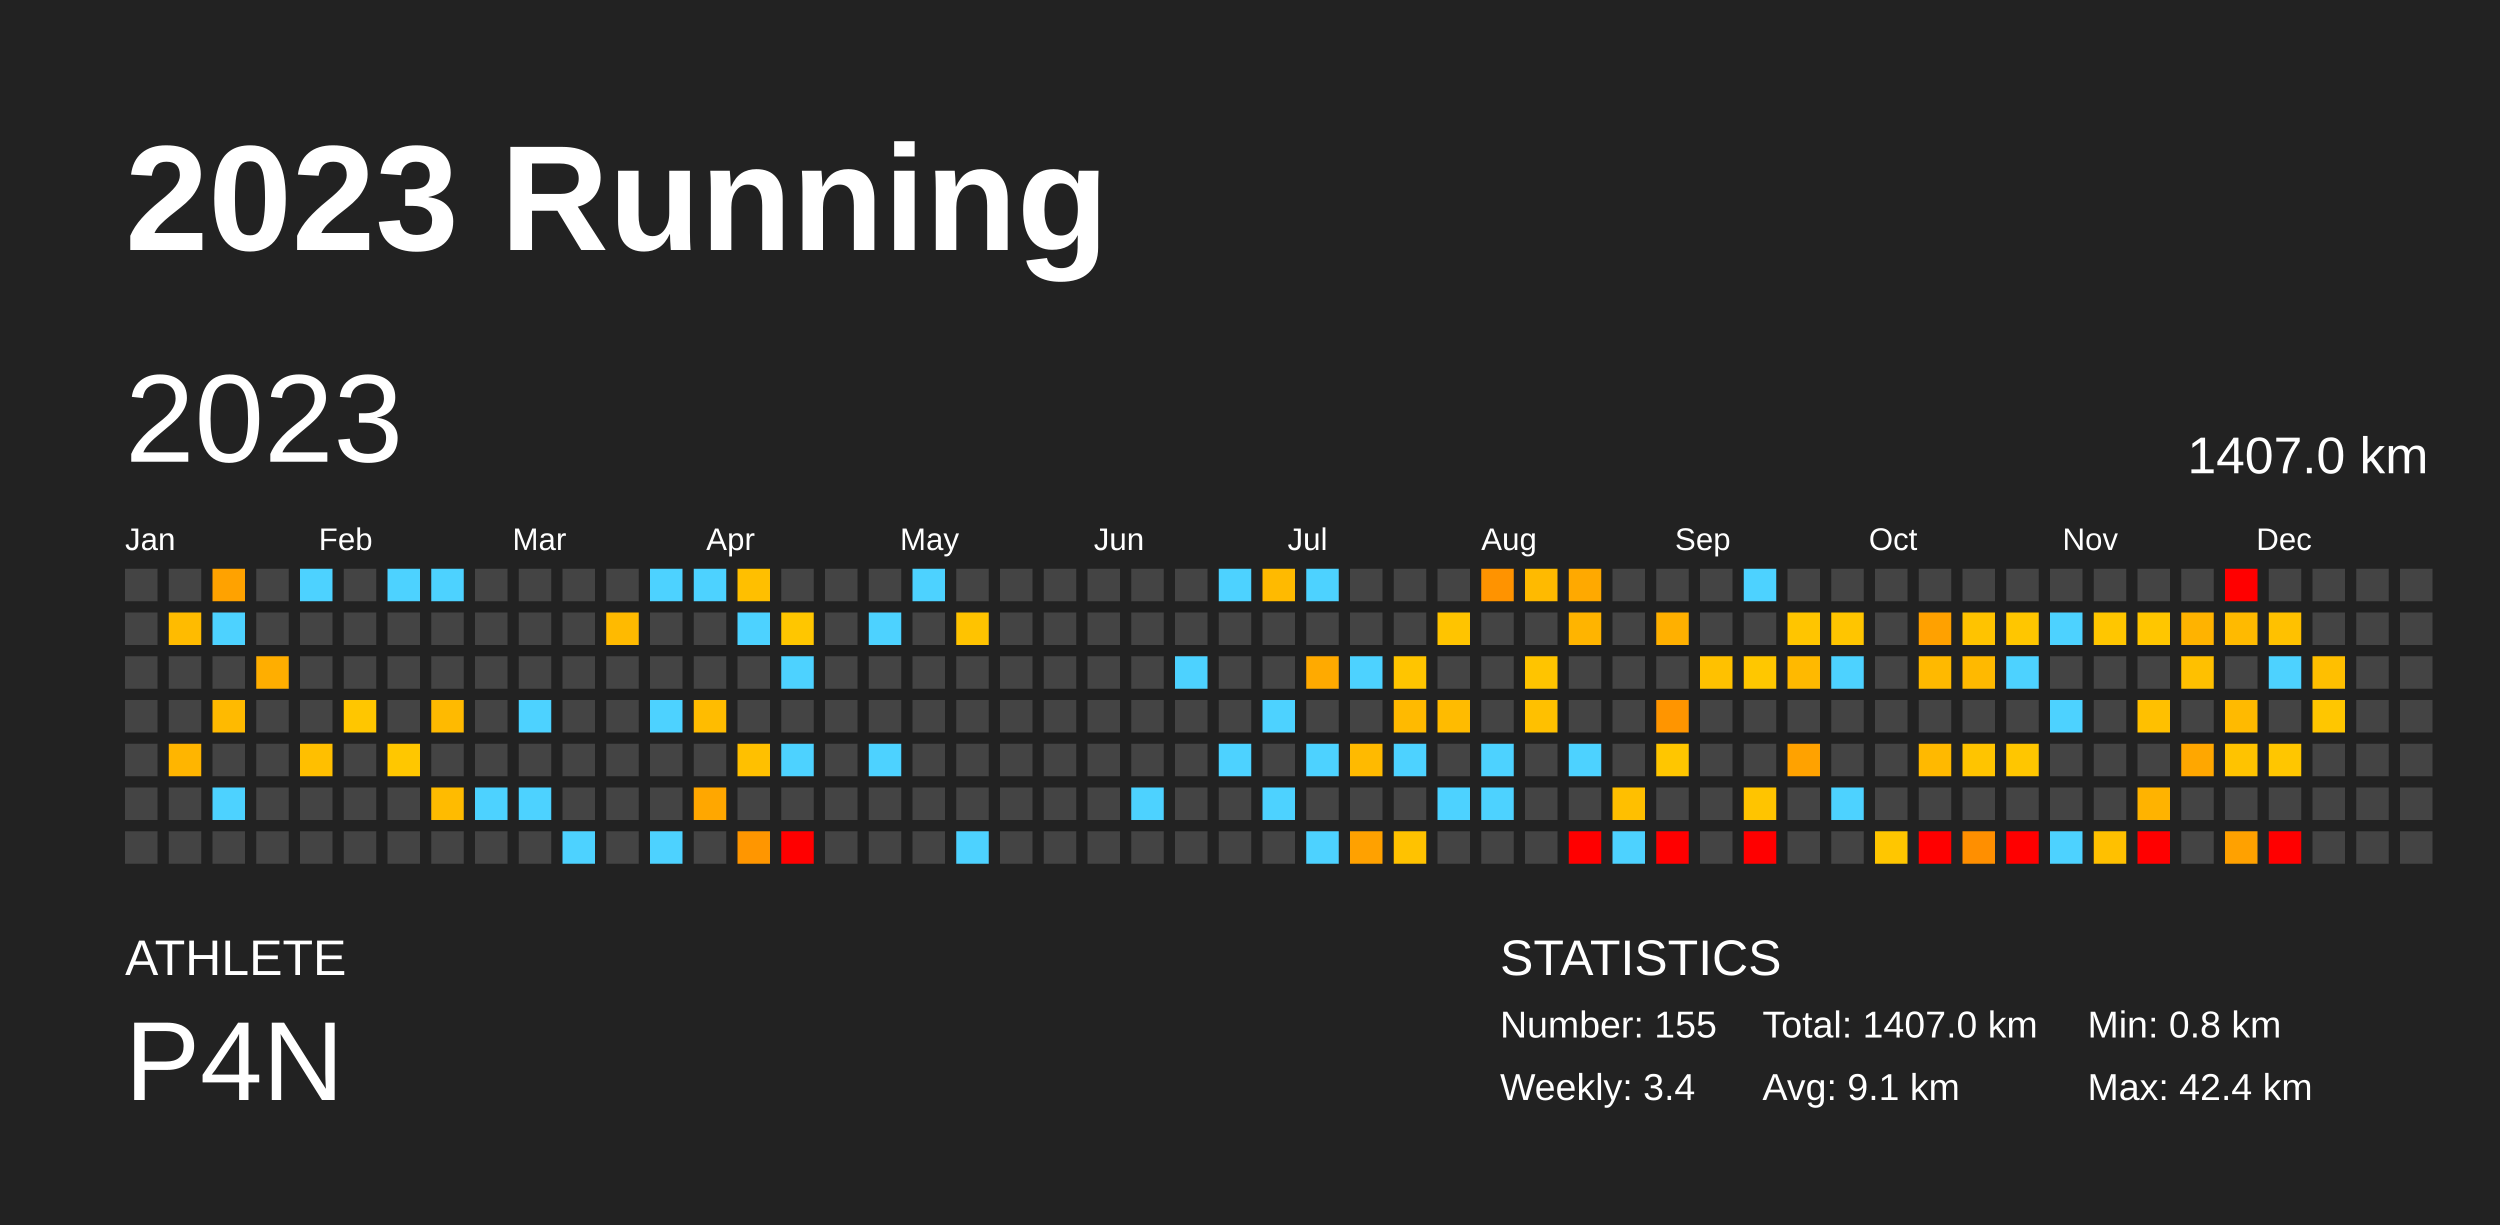
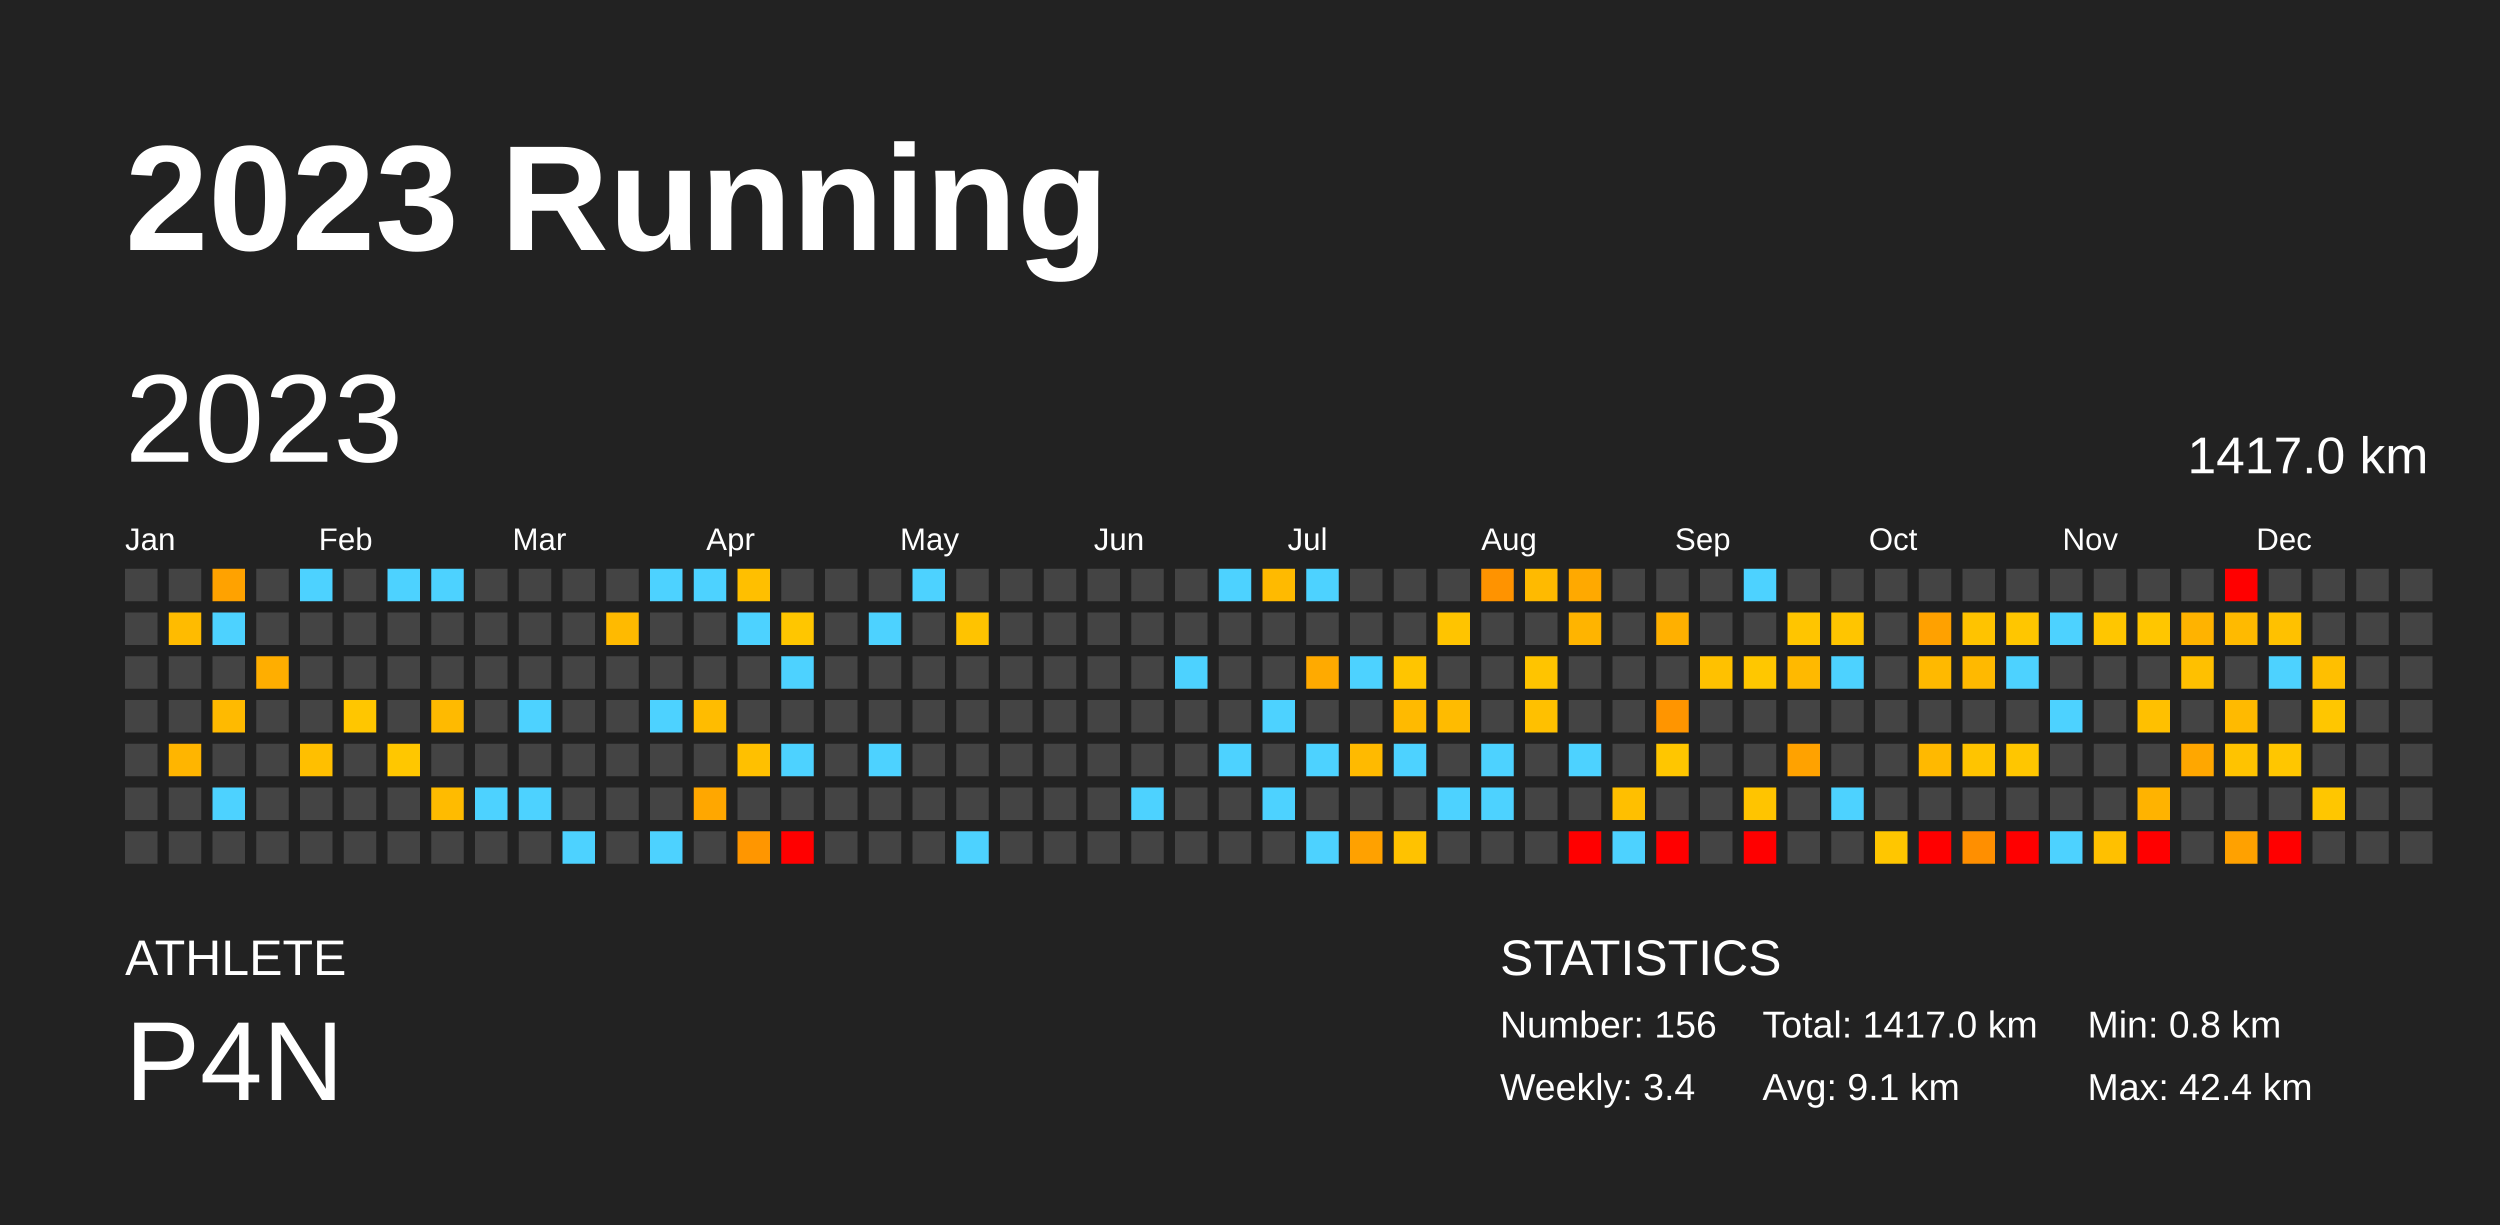
<svg xmlns="http://www.w3.org/2000/svg" baseProfile="full" height="98mm" version="1.1" viewBox="0,0,200,98" width="200mm">
  <defs />
  <rect fill="#222222" height="98" width="200" x="0" y="0" />
  <text fill="#FFFFFF" style="font-size:12px; font-family:Arial; font-weight:bold;" x="10" y="20">2023 Running</text>
  <text fill="#FFFFFF" style="font-size:4px; font-family:Arial" x="10" y="78">ATHLETE</text>
  <text fill="#FFFFFF" style="font-size:9px; font-family:Arial" x="10" y="88">P4N</text>
  <text fill="#FFFFFF" style="font-size:4px; font-family:Arial" x="120" y="78">STATISTICS</text>
-   <text fill="#FFFFFF" style="font-size:3px; font-family:Arial" x="120" y="83">Number: 155</text>
+   <text fill="#FFFFFF" style="font-size:3px; font-family:Arial" x="120" y="83">Number: 156</text>
  <text fill="#FFFFFF" style="font-size:3px; font-family:Arial" x="120" y="88">Weekly: 3.4</text>
-   <text fill="#FFFFFF" style="font-size:3px; font-family:Arial" x="141" y="83">Total: 1407.0 km</text>
+   <text fill="#FFFFFF" style="font-size:3px; font-family:Arial" x="141" y="83">Total: 1417.0 km</text>
  <text fill="#FFFFFF" style="font-size:3px; font-family:Arial" x="141" y="88">Avg: 9.1 km</text>
  <text fill="#FFFFFF" style="font-size:3px; font-family:Arial" x="167" y="83">Min: 0.8 km</text>
  <text fill="#FFFFFF" style="font-size:3px; font-family:Arial" x="167" y="88">Max: 42.4 km</text>
  <text dominant-baseline="hanging" fill="#FFFFFF" style="font-size:10.0px; font-family:Arial;" x="10" y="30">2023</text>
-   <text dominant-baseline="hanging" fill="#FFFFFF" style="font-size:4.125px; font-family:Arial;" x="175" y="35">1407.0 km</text>
+   <text dominant-baseline="hanging" fill="#FFFFFF" style="font-size:4.125px; font-family:Arial;" x="175" y="35">1417.0 km</text>
  <text fill="#FFFFFF" style="font-size:2.5px; font-family:Arial" x="10.0" y="44">Jan</text>
  <text fill="#FFFFFF" style="font-size:2.5px; font-family:Arial" x="25.5" y="44">Feb</text>
  <text fill="#FFFFFF" style="font-size:2.5px; font-family:Arial" x="41.0" y="44">Mar</text>
  <text fill="#FFFFFF" style="font-size:2.5px; font-family:Arial" x="56.5" y="44">Apr</text>
  <text fill="#FFFFFF" style="font-size:2.5px; font-family:Arial" x="72.0" y="44">May</text>
  <text fill="#FFFFFF" style="font-size:2.5px; font-family:Arial" x="87.5" y="44">Jun</text>
  <text fill="#FFFFFF" style="font-size:2.5px; font-family:Arial" x="103.0" y="44">Jul</text>
  <text fill="#FFFFFF" style="font-size:2.5px; font-family:Arial" x="118.5" y="44">Aug</text>
  <text fill="#FFFFFF" style="font-size:2.5px; font-family:Arial" x="134.0" y="44">Sep</text>
  <text fill="#FFFFFF" style="font-size:2.5px; font-family:Arial" x="149.5" y="44">Oct</text>
  <text fill="#FFFFFF" style="font-size:2.5px; font-family:Arial" x="165.0" y="44">Nov</text>
  <text fill="#FFFFFF" style="font-size:2.5px; font-family:Arial" x="180.5" y="44">Dec</text>
  <rect fill="#444444" height="2.6" width="2.6" x="10.0" y="45.5" />
  <rect fill="#444444" height="2.6" width="2.6" x="10.0" y="49.0" />
  <rect fill="#444444" height="2.6" width="2.6" x="10.0" y="52.5" />
  <rect fill="#444444" height="2.6" width="2.6" x="10.0" y="56.0" />
  <rect fill="#444444" height="2.6" width="2.6" x="10.0" y="59.5" />
  <rect fill="#444444" height="2.6" width="2.6" x="10.0" y="63.0" />
  <rect fill="#444444" height="2.6" width="2.6" x="10.0" y="66.5" />
  <rect fill="#444444" height="2.6" width="2.6" x="13.5" y="45.5" />
  <rect fill="#ffbb00" height="2.6" width="2.6" x="13.5" y="49.0" />
  <rect fill="#444444" height="2.6" width="2.6" x="13.5" y="52.5" />
  <rect fill="#444444" height="2.6" width="2.6" x="13.5" y="56.0" />
  <rect fill="#ffb500" height="2.6" width="2.6" x="13.5" y="59.5" />
  <rect fill="#444444" height="2.6" width="2.6" x="13.5" y="63.0" />
  <rect fill="#444444" height="2.6" width="2.6" x="13.5" y="66.5" />
  <rect fill="#ffa200" height="2.6" width="2.6" x="17.0" y="45.5" />
  <rect fill="#4dd2ff" height="2.6" width="2.6" x="17.0" y="49.0" />
  <rect fill="#444444" height="2.6" width="2.6" x="17.0" y="52.5" />
  <rect fill="#ffba00" height="2.6" width="2.6" x="17.0" y="56.0" />
  <rect fill="#444444" height="2.6" width="2.6" x="17.0" y="59.5" />
  <rect fill="#4dd2ff" height="2.6" width="2.6" x="17.0" y="63.0" />
  <rect fill="#444444" height="2.6" width="2.6" x="17.0" y="66.5" />
  <rect fill="#444444" height="2.6" width="2.6" x="20.5" y="45.5" />
  <rect fill="#444444" height="2.6" width="2.6" x="20.5" y="49.0" />
  <rect fill="#ffae00" height="2.6" width="2.6" x="20.5" y="52.5" />
  <rect fill="#444444" height="2.6" width="2.6" x="20.5" y="56.0" />
  <rect fill="#444444" height="2.6" width="2.6" x="20.5" y="59.5" />
  <rect fill="#444444" height="2.6" width="2.6" x="20.5" y="63.0" />
  <rect fill="#444444" height="2.6" width="2.6" x="20.5" y="66.5" />
  <rect fill="#4dd2ff" height="2.6" width="2.6" x="24.0" y="45.5" />
  <rect fill="#444444" height="2.6" width="2.6" x="24.0" y="49.0" />
  <rect fill="#444444" height="2.6" width="2.6" x="24.0" y="52.5" />
  <rect fill="#444444" height="2.6" width="2.6" x="24.0" y="56.0" />
  <rect fill="#ffbf00" height="2.6" width="2.6" x="24.0" y="59.5" />
  <rect fill="#444444" height="2.6" width="2.6" x="24.0" y="63.0" />
  <rect fill="#444444" height="2.6" width="2.6" x="24.0" y="66.5" />
  <rect fill="#444444" height="2.6" width="2.6" x="27.5" y="45.5" />
  <rect fill="#444444" height="2.6" width="2.6" x="27.5" y="49.0" />
  <rect fill="#444444" height="2.6" width="2.6" x="27.5" y="52.5" />
  <rect fill="#ffc600" height="2.6" width="2.6" x="27.5" y="56.0" />
  <rect fill="#444444" height="2.6" width="2.6" x="27.5" y="59.5" />
  <rect fill="#444444" height="2.6" width="2.6" x="27.5" y="63.0" />
  <rect fill="#444444" height="2.6" width="2.6" x="27.5" y="66.5" />
  <rect fill="#4dd2ff" height="2.6" width="2.6" x="31.0" y="45.5" />
  <rect fill="#444444" height="2.6" width="2.6" x="31.0" y="49.0" />
  <rect fill="#444444" height="2.6" width="2.6" x="31.0" y="52.5" />
  <rect fill="#444444" height="2.6" width="2.6" x="31.0" y="56.0" />
  <rect fill="#ffc700" height="2.6" width="2.6" x="31.0" y="59.5" />
  <rect fill="#444444" height="2.6" width="2.6" x="31.0" y="63.0" />
  <rect fill="#444444" height="2.6" width="2.6" x="31.0" y="66.5" />
  <rect fill="#4dd2ff" height="2.6" width="2.6" x="34.5" y="45.5" />
  <rect fill="#444444" height="2.6" width="2.6" x="34.5" y="49.0" />
  <rect fill="#444444" height="2.6" width="2.6" x="34.5" y="52.5" />
  <rect fill="#ffba00" height="2.6" width="2.6" x="34.5" y="56.0" />
  <rect fill="#444444" height="2.6" width="2.6" x="34.5" y="59.5" />
  <rect fill="#ffbb00" height="2.6" width="2.6" x="34.5" y="63.0" />
  <rect fill="#444444" height="2.6" width="2.6" x="34.5" y="66.5" />
  <rect fill="#444444" height="2.6" width="2.6" x="38.0" y="45.5" />
  <rect fill="#444444" height="2.6" width="2.6" x="38.0" y="49.0" />
  <rect fill="#444444" height="2.6" width="2.6" x="38.0" y="52.5" />
  <rect fill="#444444" height="2.6" width="2.6" x="38.0" y="56.0" />
  <rect fill="#444444" height="2.6" width="2.6" x="38.0" y="59.5" />
  <rect fill="#4dd2ff" height="2.6" width="2.6" x="38.0" y="63.0" />
  <rect fill="#444444" height="2.6" width="2.6" x="38.0" y="66.5" />
  <rect fill="#444444" height="2.6" width="2.6" x="41.5" y="45.5" />
  <rect fill="#444444" height="2.6" width="2.6" x="41.5" y="49.0" />
  <rect fill="#444444" height="2.6" width="2.6" x="41.5" y="52.5" />
  <rect fill="#4dd2ff" height="2.6" width="2.6" x="41.5" y="56.0" />
  <rect fill="#444444" height="2.6" width="2.6" x="41.5" y="59.5" />
  <rect fill="#4dd2ff" height="2.6" width="2.6" x="41.5" y="63.0" />
  <rect fill="#444444" height="2.6" width="2.6" x="41.5" y="66.5" />
  <rect fill="#444444" height="2.6" width="2.6" x="45.0" y="45.5" />
  <rect fill="#444444" height="2.6" width="2.6" x="45.0" y="49.0" />
  <rect fill="#444444" height="2.6" width="2.6" x="45.0" y="52.5" />
  <rect fill="#444444" height="2.6" width="2.6" x="45.0" y="56.0" />
  <rect fill="#444444" height="2.6" width="2.6" x="45.0" y="59.5" />
  <rect fill="#444444" height="2.6" width="2.6" x="45.0" y="63.0" />
  <rect fill="#4dd2ff" height="2.6" width="2.6" x="45.0" y="66.5" />
  <rect fill="#444444" height="2.6" width="2.6" x="48.5" y="45.5" />
  <rect fill="#ffba00" height="2.6" width="2.6" x="48.5" y="49.0" />
  <rect fill="#444444" height="2.6" width="2.6" x="48.5" y="52.5" />
  <rect fill="#444444" height="2.6" width="2.6" x="48.5" y="56.0" />
  <rect fill="#444444" height="2.6" width="2.6" x="48.5" y="59.5" />
  <rect fill="#444444" height="2.6" width="2.6" x="48.5" y="63.0" />
  <rect fill="#444444" height="2.6" width="2.6" x="48.5" y="66.5" />
  <rect fill="#4dd2ff" height="2.6" width="2.6" x="52.0" y="45.5" />
  <rect fill="#444444" height="2.6" width="2.6" x="52.0" y="49.0" />
  <rect fill="#444444" height="2.6" width="2.6" x="52.0" y="52.5" />
  <rect fill="#4dd2ff" height="2.6" width="2.6" x="52.0" y="56.0" />
  <rect fill="#444444" height="2.6" width="2.6" x="52.0" y="59.5" />
  <rect fill="#444444" height="2.6" width="2.6" x="52.0" y="63.0" />
  <rect fill="#4dd2ff" height="2.6" width="2.6" x="52.0" y="66.5" />
  <rect fill="#4dd2ff" height="2.6" width="2.6" x="55.5" y="45.5" />
  <rect fill="#444444" height="2.6" width="2.6" x="55.5" y="49.0" />
  <rect fill="#444444" height="2.6" width="2.6" x="55.5" y="52.5" />
  <rect fill="#ffbc00" height="2.6" width="2.6" x="55.5" y="56.0" />
  <rect fill="#444444" height="2.6" width="2.6" x="55.5" y="59.5" />
  <rect fill="#ffa700" height="2.6" width="2.6" x="55.5" y="63.0" />
  <rect fill="#444444" height="2.6" width="2.6" x="55.5" y="66.5" />
  <rect fill="#ffbf00" height="2.6" width="2.6" x="59.0" y="45.5" />
  <rect fill="#4dd2ff" height="2.6" width="2.6" x="59.0" y="49.0" />
  <rect fill="#444444" height="2.6" width="2.6" x="59.0" y="52.5" />
  <rect fill="#444444" height="2.6" width="2.6" x="59.0" y="56.0" />
  <rect fill="#ffc000" height="2.6" width="2.6" x="59.0" y="59.5" />
  <rect fill="#444444" height="2.6" width="2.6" x="59.0" y="63.0" />
  <rect fill="#ff9600" height="2.6" width="2.6" x="59.0" y="66.5" />
  <rect fill="#444444" height="2.6" width="2.6" x="62.5" y="45.5" />
  <rect fill="#ffc600" height="2.6" width="2.6" x="62.5" y="49.0" />
  <rect fill="#4dd2ff" height="2.6" width="2.6" x="62.5" y="52.5" />
  <rect fill="#444444" height="2.6" width="2.6" x="62.5" y="56.0" />
  <rect fill="#4dd2ff" height="2.6" width="2.6" x="62.5" y="59.5" />
  <rect fill="#444444" height="2.6" width="2.6" x="62.5" y="63.0" />
  <rect fill="red" height="2.6" width="2.6" x="62.5" y="66.5" />
  <rect fill="#444444" height="2.6" width="2.6" x="66.0" y="45.5" />
  <rect fill="#444444" height="2.6" width="2.6" x="66.0" y="49.0" />
  <rect fill="#444444" height="2.6" width="2.6" x="66.0" y="52.5" />
  <rect fill="#444444" height="2.6" width="2.6" x="66.0" y="56.0" />
  <rect fill="#444444" height="2.6" width="2.6" x="66.0" y="59.5" />
  <rect fill="#444444" height="2.6" width="2.6" x="66.0" y="63.0" />
  <rect fill="#444444" height="2.6" width="2.6" x="66.0" y="66.5" />
  <rect fill="#444444" height="2.6" width="2.6" x="69.5" y="45.5" />
  <rect fill="#4dd2ff" height="2.6" width="2.6" x="69.5" y="49.0" />
  <rect fill="#444444" height="2.6" width="2.6" x="69.5" y="52.5" />
  <rect fill="#444444" height="2.6" width="2.6" x="69.5" y="56.0" />
  <rect fill="#4dd2ff" height="2.6" width="2.6" x="69.5" y="59.5" />
  <rect fill="#444444" height="2.6" width="2.6" x="69.5" y="63.0" />
  <rect fill="#444444" height="2.6" width="2.6" x="69.5" y="66.5" />
  <rect fill="#4dd2ff" height="2.6" width="2.6" x="73.0" y="45.5" />
  <rect fill="#444444" height="2.6" width="2.6" x="73.0" y="49.0" />
  <rect fill="#444444" height="2.6" width="2.6" x="73.0" y="52.5" />
  <rect fill="#444444" height="2.6" width="2.6" x="73.0" y="56.0" />
  <rect fill="#444444" height="2.6" width="2.6" x="73.0" y="59.5" />
  <rect fill="#444444" height="2.6" width="2.6" x="73.0" y="63.0" />
  <rect fill="#444444" height="2.6" width="2.6" x="73.0" y="66.5" />
  <rect fill="#444444" height="2.6" width="2.6" x="76.5" y="45.5" />
  <rect fill="#ffc300" height="2.6" width="2.6" x="76.5" y="49.0" />
  <rect fill="#444444" height="2.6" width="2.6" x="76.5" y="52.5" />
  <rect fill="#444444" height="2.6" width="2.6" x="76.5" y="56.0" />
  <rect fill="#444444" height="2.6" width="2.6" x="76.5" y="59.5" />
  <rect fill="#444444" height="2.6" width="2.6" x="76.5" y="63.0" />
  <rect fill="#4dd2ff" height="2.6" width="2.6" x="76.5" y="66.5" />
  <rect fill="#444444" height="2.6" width="2.6" x="80.0" y="45.5" />
  <rect fill="#444444" height="2.6" width="2.6" x="80.0" y="49.0" />
  <rect fill="#444444" height="2.6" width="2.6" x="80.0" y="52.5" />
  <rect fill="#444444" height="2.6" width="2.6" x="80.0" y="56.0" />
  <rect fill="#444444" height="2.6" width="2.6" x="80.0" y="59.5" />
  <rect fill="#444444" height="2.6" width="2.6" x="80.0" y="63.0" />
  <rect fill="#444444" height="2.6" width="2.6" x="80.0" y="66.5" />
  <rect fill="#444444" height="2.6" width="2.6" x="83.5" y="45.5" />
  <rect fill="#444444" height="2.6" width="2.6" x="83.5" y="49.0" />
  <rect fill="#444444" height="2.6" width="2.6" x="83.5" y="52.5" />
  <rect fill="#444444" height="2.6" width="2.6" x="83.5" y="56.0" />
  <rect fill="#444444" height="2.6" width="2.6" x="83.5" y="59.5" />
  <rect fill="#444444" height="2.6" width="2.6" x="83.5" y="63.0" />
  <rect fill="#444444" height="2.6" width="2.6" x="83.5" y="66.5" />
  <rect fill="#444444" height="2.6" width="2.6" x="87.0" y="45.5" />
  <rect fill="#444444" height="2.6" width="2.6" x="87.0" y="49.0" />
  <rect fill="#444444" height="2.6" width="2.6" x="87.0" y="52.5" />
  <rect fill="#444444" height="2.6" width="2.6" x="87.0" y="56.0" />
  <rect fill="#444444" height="2.6" width="2.6" x="87.0" y="59.5" />
  <rect fill="#444444" height="2.6" width="2.6" x="87.0" y="63.0" />
  <rect fill="#444444" height="2.6" width="2.6" x="87.0" y="66.5" />
  <rect fill="#444444" height="2.6" width="2.6" x="90.5" y="45.5" />
  <rect fill="#444444" height="2.6" width="2.6" x="90.5" y="49.0" />
  <rect fill="#444444" height="2.6" width="2.6" x="90.5" y="52.5" />
  <rect fill="#444444" height="2.6" width="2.6" x="90.5" y="56.0" />
  <rect fill="#444444" height="2.6" width="2.6" x="90.5" y="59.5" />
  <rect fill="#4dd2ff" height="2.6" width="2.6" x="90.5" y="63.0" />
  <rect fill="#444444" height="2.6" width="2.6" x="90.5" y="66.5" />
  <rect fill="#444444" height="2.6" width="2.6" x="94.0" y="45.5" />
  <rect fill="#444444" height="2.6" width="2.6" x="94.0" y="49.0" />
  <rect fill="#4dd2ff" height="2.6" width="2.6" x="94.0" y="52.5" />
  <rect fill="#444444" height="2.6" width="2.6" x="94.0" y="56.0" />
  <rect fill="#444444" height="2.6" width="2.6" x="94.0" y="59.5" />
  <rect fill="#444444" height="2.6" width="2.6" x="94.0" y="63.0" />
  <rect fill="#444444" height="2.6" width="2.6" x="94.0" y="66.5" />
  <rect fill="#4dd2ff" height="2.6" width="2.6" x="97.5" y="45.5" />
  <rect fill="#444444" height="2.6" width="2.6" x="97.5" y="49.0" />
  <rect fill="#444444" height="2.6" width="2.6" x="97.5" y="52.5" />
  <rect fill="#444444" height="2.6" width="2.6" x="97.5" y="56.0" />
  <rect fill="#4dd2ff" height="2.6" width="2.6" x="97.5" y="59.5" />
  <rect fill="#444444" height="2.6" width="2.6" x="97.5" y="63.0" />
  <rect fill="#444444" height="2.6" width="2.6" x="97.5" y="66.5" />
  <rect fill="#ffba00" height="2.6" width="2.6" x="101.0" y="45.5" />
  <rect fill="#444444" height="2.6" width="2.6" x="101.0" y="49.0" />
  <rect fill="#444444" height="2.6" width="2.6" x="101.0" y="52.5" />
  <rect fill="#4dd2ff" height="2.6" width="2.6" x="101.0" y="56.0" />
  <rect fill="#444444" height="2.6" width="2.6" x="101.0" y="59.5" />
  <rect fill="#4dd2ff" height="2.6" width="2.6" x="101.0" y="63.0" />
  <rect fill="#444444" height="2.6" width="2.6" x="101.0" y="66.5" />
  <rect fill="#4dd2ff" height="2.6" width="2.6" x="104.5" y="45.5" />
  <rect fill="#444444" height="2.6" width="2.6" x="104.5" y="49.0" />
  <rect fill="#ffaa00" height="2.6" width="2.6" x="104.5" y="52.5" />
  <rect fill="#444444" height="2.6" width="2.6" x="104.5" y="56.0" />
  <rect fill="#4dd2ff" height="2.6" width="2.6" x="104.5" y="59.5" />
  <rect fill="#444444" height="2.6" width="2.6" x="104.5" y="63.0" />
  <rect fill="#4dd2ff" height="2.6" width="2.6" x="104.5" y="66.5" />
  <rect fill="#444444" height="2.6" width="2.6" x="108.0" y="45.5" />
  <rect fill="#444444" height="2.6" width="2.6" x="108.0" y="49.0" />
  <rect fill="#4dd2ff" height="2.6" width="2.6" x="108.0" y="52.5" />
  <rect fill="#444444" height="2.6" width="2.6" x="108.0" y="56.0" />
  <rect fill="#ffba00" height="2.6" width="2.6" x="108.0" y="59.5" />
  <rect fill="#444444" height="2.6" width="2.6" x="108.0" y="63.0" />
  <rect fill="#ffa100" height="2.6" width="2.6" x="108.0" y="66.5" />
  <rect fill="#444444" height="2.6" width="2.6" x="111.5" y="45.5" />
  <rect fill="#444444" height="2.6" width="2.6" x="111.5" y="49.0" />
  <rect fill="#ffc500" height="2.6" width="2.6" x="111.5" y="52.5" />
  <rect fill="#ffba00" height="2.6" width="2.6" x="111.5" y="56.0" />
  <rect fill="#4dd2ff" height="2.6" width="2.6" x="111.5" y="59.5" />
  <rect fill="#444444" height="2.6" width="2.6" x="111.5" y="63.0" />
  <rect fill="#ffc200" height="2.6" width="2.6" x="111.5" y="66.5" />
  <rect fill="#444444" height="2.6" width="2.6" x="115.0" y="45.5" />
  <rect fill="#ffc400" height="2.6" width="2.6" x="115.0" y="49.0" />
  <rect fill="#444444" height="2.6" width="2.6" x="115.0" y="52.5" />
  <rect fill="#ffbb00" height="2.6" width="2.6" x="115.0" y="56.0" />
  <rect fill="#444444" height="2.6" width="2.6" x="115.0" y="59.5" />
  <rect fill="#4dd2ff" height="2.6" width="2.6" x="115.0" y="63.0" />
  <rect fill="#444444" height="2.6" width="2.6" x="115.0" y="66.5" />
  <rect fill="#ff9300" height="2.6" width="2.6" x="118.5" y="45.5" />
  <rect fill="#444444" height="2.6" width="2.6" x="118.5" y="49.0" />
  <rect fill="#444444" height="2.6" width="2.6" x="118.5" y="52.5" />
  <rect fill="#444444" height="2.6" width="2.6" x="118.5" y="56.0" />
  <rect fill="#4dd2ff" height="2.6" width="2.6" x="118.5" y="59.5" />
  <rect fill="#4dd2ff" height="2.6" width="2.6" x="118.5" y="63.0" />
  <rect fill="#444444" height="2.6" width="2.6" x="118.5" y="66.5" />
  <rect fill="#ffba00" height="2.6" width="2.6" x="122.0" y="45.5" />
  <rect fill="#444444" height="2.6" width="2.6" x="122.0" y="49.0" />
  <rect fill="#ffc400" height="2.6" width="2.6" x="122.0" y="52.5" />
  <rect fill="#ffc000" height="2.6" width="2.6" x="122.0" y="56.0" />
  <rect fill="#444444" height="2.6" width="2.6" x="122.0" y="59.5" />
  <rect fill="#444444" height="2.6" width="2.6" x="122.0" y="63.0" />
  <rect fill="#444444" height="2.6" width="2.6" x="122.0" y="66.5" />
  <rect fill="#ffa900" height="2.6" width="2.6" x="125.5" y="45.5" />
  <rect fill="#ffb400" height="2.6" width="2.6" x="125.5" y="49.0" />
  <rect fill="#444444" height="2.6" width="2.6" x="125.5" y="52.5" />
  <rect fill="#444444" height="2.6" width="2.6" x="125.5" y="56.0" />
  <rect fill="#4dd2ff" height="2.6" width="2.6" x="125.5" y="59.5" />
  <rect fill="#444444" height="2.6" width="2.6" x="125.5" y="63.0" />
  <rect fill="red" height="2.6" width="2.6" x="125.5" y="66.5" />
  <rect fill="#444444" height="2.6" width="2.6" x="129.0" y="45.5" />
  <rect fill="#444444" height="2.6" width="2.6" x="129.0" y="49.0" />
  <rect fill="#444444" height="2.6" width="2.6" x="129.0" y="52.5" />
  <rect fill="#444444" height="2.6" width="2.6" x="129.0" y="56.0" />
  <rect fill="#444444" height="2.6" width="2.6" x="129.0" y="59.5" />
  <rect fill="#ffbf00" height="2.6" width="2.6" x="129.0" y="63.0" />
  <rect fill="#4dd2ff" height="2.6" width="2.6" x="129.0" y="66.5" />
  <rect fill="#444444" height="2.6" width="2.6" x="132.5" y="45.5" />
  <rect fill="#ffb000" height="2.6" width="2.6" x="132.5" y="49.0" />
  <rect fill="#444444" height="2.6" width="2.6" x="132.5" y="52.5" />
  <rect fill="#ff9500" height="2.6" width="2.6" x="132.5" y="56.0" />
  <rect fill="#ffc600" height="2.6" width="2.6" x="132.5" y="59.5" />
  <rect fill="#444444" height="2.6" width="2.6" x="132.5" y="63.0" />
  <rect fill="red" height="2.6" width="2.6" x="132.5" y="66.5" />
  <rect fill="#444444" height="2.6" width="2.6" x="136.0" y="45.5" />
  <rect fill="#444444" height="2.6" width="2.6" x="136.0" y="49.0" />
  <rect fill="#ffc100" height="2.6" width="2.6" x="136.0" y="52.5" />
  <rect fill="#444444" height="2.6" width="2.6" x="136.0" y="56.0" />
  <rect fill="#444444" height="2.6" width="2.6" x="136.0" y="59.5" />
  <rect fill="#444444" height="2.6" width="2.6" x="136.0" y="63.0" />
  <rect fill="#444444" height="2.6" width="2.6" x="136.0" y="66.5" />
  <rect fill="#4dd2ff" height="2.6" width="2.6" x="139.5" y="45.5" />
  <rect fill="#444444" height="2.6" width="2.6" x="139.5" y="49.0" />
  <rect fill="#ffc700" height="2.6" width="2.6" x="139.5" y="52.5" />
  <rect fill="#444444" height="2.6" width="2.6" x="139.5" y="56.0" />
  <rect fill="#444444" height="2.6" width="2.6" x="139.5" y="59.5" />
  <rect fill="#ffc400" height="2.6" width="2.6" x="139.5" y="63.0" />
  <rect fill="red" height="2.6" width="2.6" x="139.5" y="66.5" />
  <rect fill="#444444" height="2.6" width="2.6" x="143.0" y="45.5" />
  <rect fill="#ffc500" height="2.6" width="2.6" x="143.0" y="49.0" />
  <rect fill="#ffb900" height="2.6" width="2.6" x="143.0" y="52.5" />
  <rect fill="#444444" height="2.6" width="2.6" x="143.0" y="56.0" />
  <rect fill="#ffa200" height="2.6" width="2.6" x="143.0" y="59.5" />
  <rect fill="#444444" height="2.6" width="2.6" x="143.0" y="63.0" />
  <rect fill="#444444" height="2.6" width="2.6" x="143.0" y="66.5" />
  <rect fill="#444444" height="2.6" width="2.6" x="146.5" y="45.5" />
  <rect fill="#ffc500" height="2.6" width="2.6" x="146.5" y="49.0" />
  <rect fill="#4dd2ff" height="2.6" width="2.6" x="146.5" y="52.5" />
  <rect fill="#444444" height="2.6" width="2.6" x="146.5" y="56.0" />
  <rect fill="#444444" height="2.6" width="2.6" x="146.5" y="59.5" />
  <rect fill="#4dd2ff" height="2.6" width="2.6" x="146.5" y="63.0" />
  <rect fill="#444444" height="2.6" width="2.6" x="146.5" y="66.5" />
  <rect fill="#444444" height="2.6" width="2.6" x="150.0" y="45.5" />
  <rect fill="#444444" height="2.6" width="2.6" x="150.0" y="49.0" />
  <rect fill="#444444" height="2.6" width="2.6" x="150.0" y="52.5" />
  <rect fill="#444444" height="2.6" width="2.6" x="150.0" y="56.0" />
  <rect fill="#444444" height="2.6" width="2.6" x="150.0" y="59.5" />
  <rect fill="#444444" height="2.6" width="2.6" x="150.0" y="63.0" />
  <rect fill="#ffc600" height="2.6" width="2.6" x="150.0" y="66.5" />
  <rect fill="#444444" height="2.6" width="2.6" x="153.5" y="45.5" />
  <rect fill="#ffa100" height="2.6" width="2.6" x="153.5" y="49.0" />
  <rect fill="#ffb900" height="2.6" width="2.6" x="153.5" y="52.5" />
  <rect fill="#444444" height="2.6" width="2.6" x="153.5" y="56.0" />
  <rect fill="#ffb900" height="2.6" width="2.6" x="153.5" y="59.5" />
  <rect fill="#444444" height="2.6" width="2.6" x="153.5" y="63.0" />
  <rect fill="red" height="2.6" width="2.6" x="153.5" y="66.5" />
  <rect fill="#444444" height="2.6" width="2.6" x="157.0" y="45.5" />
  <rect fill="#ffc300" height="2.6" width="2.6" x="157.0" y="49.0" />
  <rect fill="#ffb900" height="2.6" width="2.6" x="157.0" y="52.5" />
  <rect fill="#444444" height="2.6" width="2.6" x="157.0" y="56.0" />
  <rect fill="#ffc400" height="2.6" width="2.6" x="157.0" y="59.5" />
  <rect fill="#444444" height="2.6" width="2.6" x="157.0" y="63.0" />
  <rect fill="#ff8f00" height="2.6" width="2.6" x="157.0" y="66.5" />
  <rect fill="#444444" height="2.6" width="2.6" x="160.5" y="45.5" />
  <rect fill="#ffc600" height="2.6" width="2.6" x="160.5" y="49.0" />
  <rect fill="#4dd2ff" height="2.6" width="2.6" x="160.5" y="52.5" />
  <rect fill="#444444" height="2.6" width="2.6" x="160.5" y="56.0" />
  <rect fill="#ffc600" height="2.6" width="2.6" x="160.5" y="59.5" />
  <rect fill="#444444" height="2.6" width="2.6" x="160.5" y="63.0" />
  <rect fill="red" height="2.6" width="2.6" x="160.5" y="66.5" />
  <rect fill="#444444" height="2.6" width="2.6" x="164.0" y="45.5" />
  <rect fill="#4dd2ff" height="2.6" width="2.6" x="164.0" y="49.0" />
  <rect fill="#444444" height="2.6" width="2.6" x="164.0" y="52.5" />
  <rect fill="#4dd2ff" height="2.6" width="2.6" x="164.0" y="56.0" />
  <rect fill="#444444" height="2.6" width="2.6" x="164.0" y="59.5" />
  <rect fill="#444444" height="2.6" width="2.6" x="164.0" y="63.0" />
  <rect fill="#4dd2ff" height="2.6" width="2.6" x="164.0" y="66.5" />
  <rect fill="#444444" height="2.6" width="2.6" x="167.5" y="45.5" />
  <rect fill="#ffc600" height="2.6" width="2.6" x="167.5" y="49.0" />
  <rect fill="#444444" height="2.6" width="2.6" x="167.5" y="52.5" />
  <rect fill="#444444" height="2.6" width="2.6" x="167.5" y="56.0" />
  <rect fill="#444444" height="2.6" width="2.6" x="167.5" y="59.5" />
  <rect fill="#444444" height="2.6" width="2.6" x="167.5" y="63.0" />
  <rect fill="#ffc000" height="2.6" width="2.6" x="167.5" y="66.5" />
  <rect fill="#444444" height="2.6" width="2.6" x="171.0" y="45.5" />
  <rect fill="#ffc600" height="2.6" width="2.6" x="171.0" y="49.0" />
  <rect fill="#444444" height="2.6" width="2.6" x="171.0" y="52.5" />
  <rect fill="#ffc000" height="2.6" width="2.6" x="171.0" y="56.0" />
  <rect fill="#444444" height="2.6" width="2.6" x="171.0" y="59.5" />
  <rect fill="#ffb300" height="2.6" width="2.6" x="171.0" y="63.0" />
  <rect fill="red" height="2.6" width="2.6" x="171.0" y="66.5" />
  <rect fill="#444444" height="2.6" width="2.6" x="174.5" y="45.5" />
  <rect fill="#ffb300" height="2.6" width="2.6" x="174.5" y="49.0" />
  <rect fill="#ffc000" height="2.6" width="2.6" x="174.5" y="52.5" />
  <rect fill="#444444" height="2.6" width="2.6" x="174.5" y="56.0" />
  <rect fill="#ffa700" height="2.6" width="2.6" x="174.5" y="59.5" />
  <rect fill="#444444" height="2.6" width="2.6" x="174.5" y="63.0" />
  <rect fill="#444444" height="2.6" width="2.6" x="174.5" y="66.5" />
  <rect fill="red" height="2.6" width="2.6" x="178.0" y="45.5" />
  <rect fill="#ffba00" height="2.6" width="2.6" x="178.0" y="49.0" />
  <rect fill="#444444" height="2.6" width="2.6" x="178.0" y="52.5" />
  <rect fill="#ffba00" height="2.6" width="2.6" x="178.0" y="56.0" />
  <rect fill="#ffc300" height="2.6" width="2.6" x="178.0" y="59.5" />
  <rect fill="#444444" height="2.6" width="2.6" x="178.0" y="63.0" />
  <rect fill="#ffa100" height="2.6" width="2.6" x="178.0" y="66.5" />
  <rect fill="#444444" height="2.6" width="2.6" x="181.5" y="45.5" />
  <rect fill="#ffc100" height="2.6" width="2.6" x="181.5" y="49.0" />
  <rect fill="#4dd2ff" height="2.6" width="2.6" x="181.5" y="52.5" />
  <rect fill="#444444" height="2.6" width="2.6" x="181.5" y="56.0" />
  <rect fill="#ffc600" height="2.6" width="2.6" x="181.5" y="59.5" />
  <rect fill="#444444" height="2.6" width="2.6" x="181.5" y="63.0" />
  <rect fill="red" height="2.6" width="2.6" x="181.5" y="66.5" />
  <rect fill="#444444" height="2.6" width="2.6" x="185.0" y="45.5" />
  <rect fill="#444444" height="2.6" width="2.6" x="185.0" y="49.0" />
  <rect fill="#ffbf00" height="2.6" width="2.6" x="185.0" y="52.5" />
  <rect fill="#ffc600" height="2.6" width="2.6" x="185.0" y="56.0" />
  <rect fill="#444444" height="2.6" width="2.6" x="185.0" y="59.5" />
-   <rect fill="#444444" height="2.6" width="2.6" x="185.0" y="63.0" />
+   <rect fill="#ffc600" height="2.6" width="2.6" x="185.0" y="63.0" />
  <rect fill="#444444" height="2.6" width="2.6" x="185.0" y="66.5" />
  <rect fill="#444444" height="2.6" width="2.6" x="188.5" y="45.5" />
  <rect fill="#444444" height="2.6" width="2.6" x="188.5" y="49.0" />
  <rect fill="#444444" height="2.6" width="2.6" x="188.5" y="52.5" />
  <rect fill="#444444" height="2.6" width="2.6" x="188.5" y="56.0" />
  <rect fill="#444444" height="2.6" width="2.6" x="188.5" y="59.5" />
  <rect fill="#444444" height="2.6" width="2.6" x="188.5" y="63.0" />
  <rect fill="#444444" height="2.6" width="2.6" x="188.5" y="66.5" />
  <rect fill="#444444" height="2.6" width="2.6" x="192.0" y="45.5" />
  <rect fill="#444444" height="2.6" width="2.6" x="192.0" y="49.0" />
  <rect fill="#444444" height="2.6" width="2.6" x="192.0" y="52.5" />
  <rect fill="#444444" height="2.6" width="2.6" x="192.0" y="56.0" />
  <rect fill="#444444" height="2.6" width="2.6" x="192.0" y="59.5" />
  <rect fill="#444444" height="2.6" width="2.6" x="192.0" y="63.0" />
  <rect fill="#444444" height="2.6" width="2.6" x="192.0" y="66.5" />
</svg>
